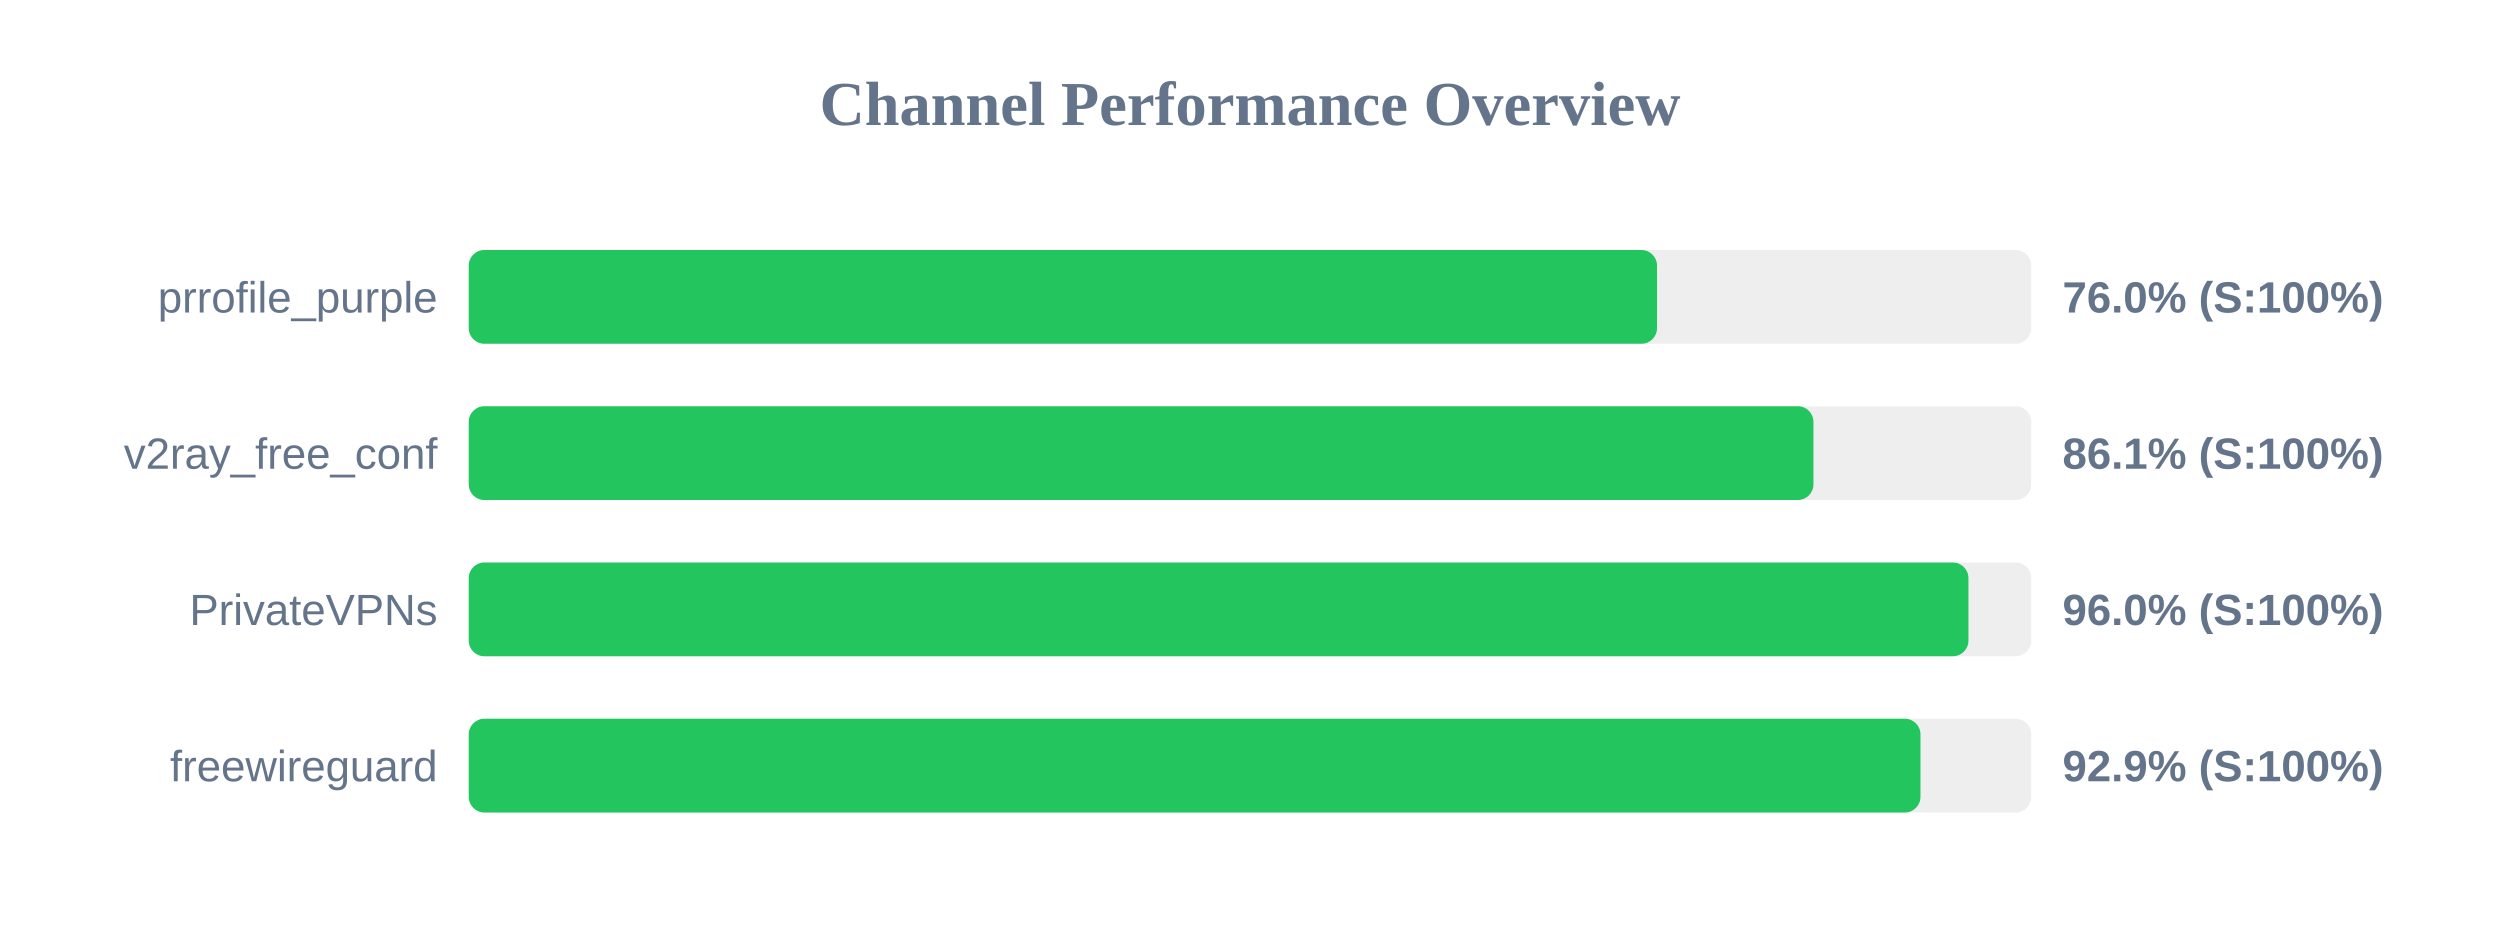
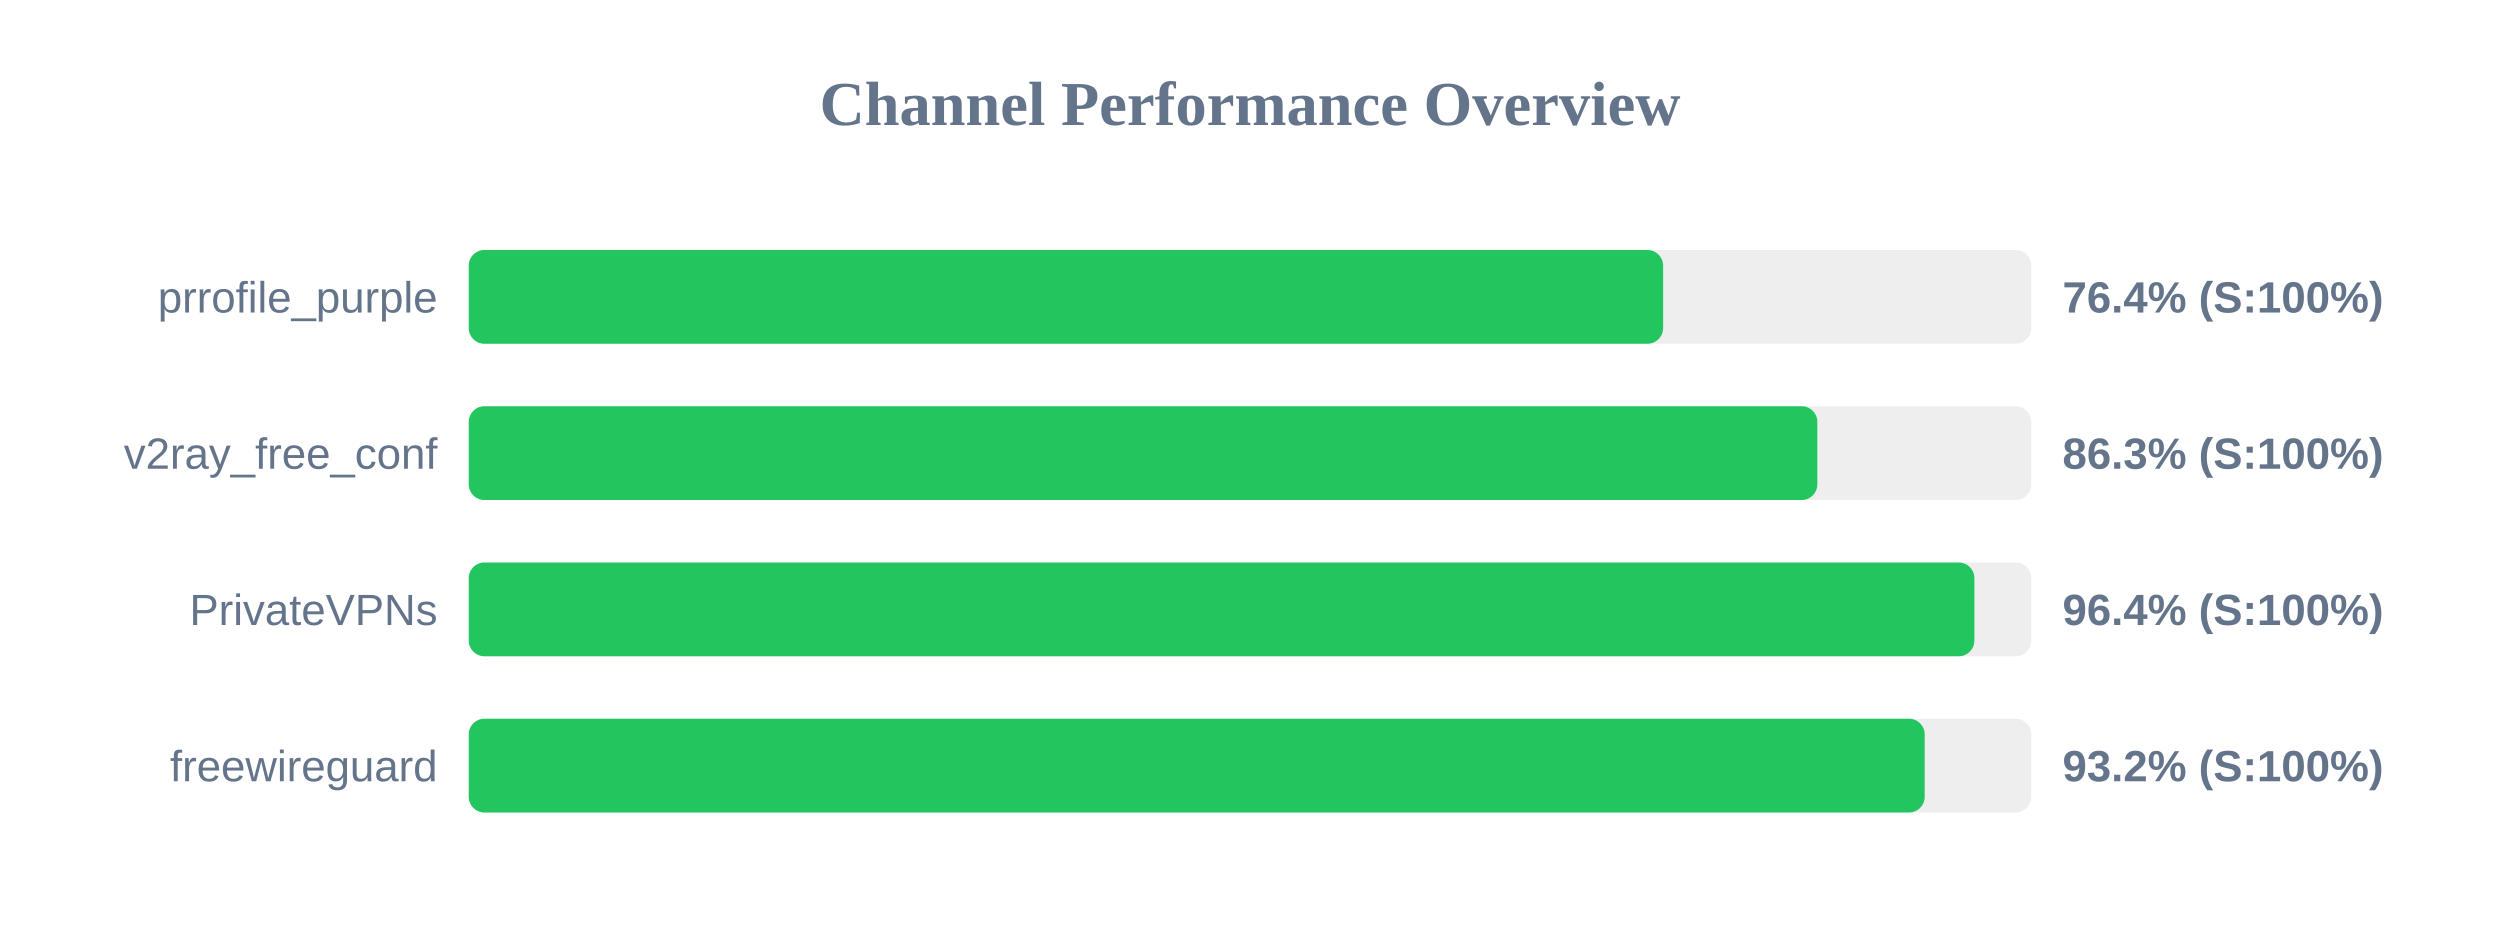
<svg xmlns="http://www.w3.org/2000/svg" width="800" height="300" version="1.1">
  <style>
        .row { font: 14px Arial; fill: #64748b; }
        .score { font: bold 14px Arial; fill: #64748b; }
    </style>
  <text x="400" y="40" text-anchor="middle" font-size="20px" font-weight="bold" fill="#64748b">Channel Performance Overview</text>
  <rect x="150" y="80" width="500" height="30" fill="#eee" rx="5" />
-   <rect x="150" y="80" width="380.25" height="30" fill="#22c55e" rx="5" />
+   <rect x="150" y="80" width="382.2" height="30" fill="#22c55e" rx="5" />
  <text x="140" y="100" text-anchor="end" class="row">prrofile_purple</text>
-   <text x="660" y="100" text-anchor="start" class="score">76.0% (S:100%)</text>
+   <text x="660" y="100" text-anchor="start" class="score">76.4% (S:100%)</text>
  <rect x="150" y="130" width="500" height="30" fill="#eee" rx="5" />
-   <rect x="150" y="130" width="430.3" height="30" fill="#22c55e" rx="5" />
+   <rect x="150" y="130" width="431.55" height="30" fill="#22c55e" rx="5" />
  <text x="140" y="150" text-anchor="end" class="row">v2ray_free_conf</text>
-   <text x="660" y="150" text-anchor="start" class="score">86.1% (S:100%)</text>
+   <text x="660" y="150" text-anchor="start" class="score">86.3% (S:100%)</text>
  <rect x="150" y="180" width="500" height="30" fill="#eee" rx="5" />
-   <rect x="150" y="180" width="479.9" height="30" fill="#22c55e" rx="5" />
+   <rect x="150" y="180" width="481.8" height="30" fill="#22c55e" rx="5" />
  <text x="140" y="200" text-anchor="end" class="row">PrivateVPNs</text>
-   <text x="660" y="200" text-anchor="start" class="score">96.0% (S:100%)</text>
+   <text x="660" y="200" text-anchor="start" class="score">96.4% (S:100%)</text>
  <rect x="150" y="230" width="500" height="30" fill="#eee" rx="5" />
-   <rect x="150" y="230" width="464.55" height="30" fill="#22c55e" rx="5" />
+   <rect x="150" y="230" width="465.9" height="30" fill="#22c55e" rx="5" />
  <text x="140" y="250" text-anchor="end" class="row">freewireguard</text>
-   <text x="660" y="250" text-anchor="start" class="score">92.9% (S:100%)</text>
+   <text x="660" y="250" text-anchor="start" class="score">93.2% (S:100%)</text>
</svg>
